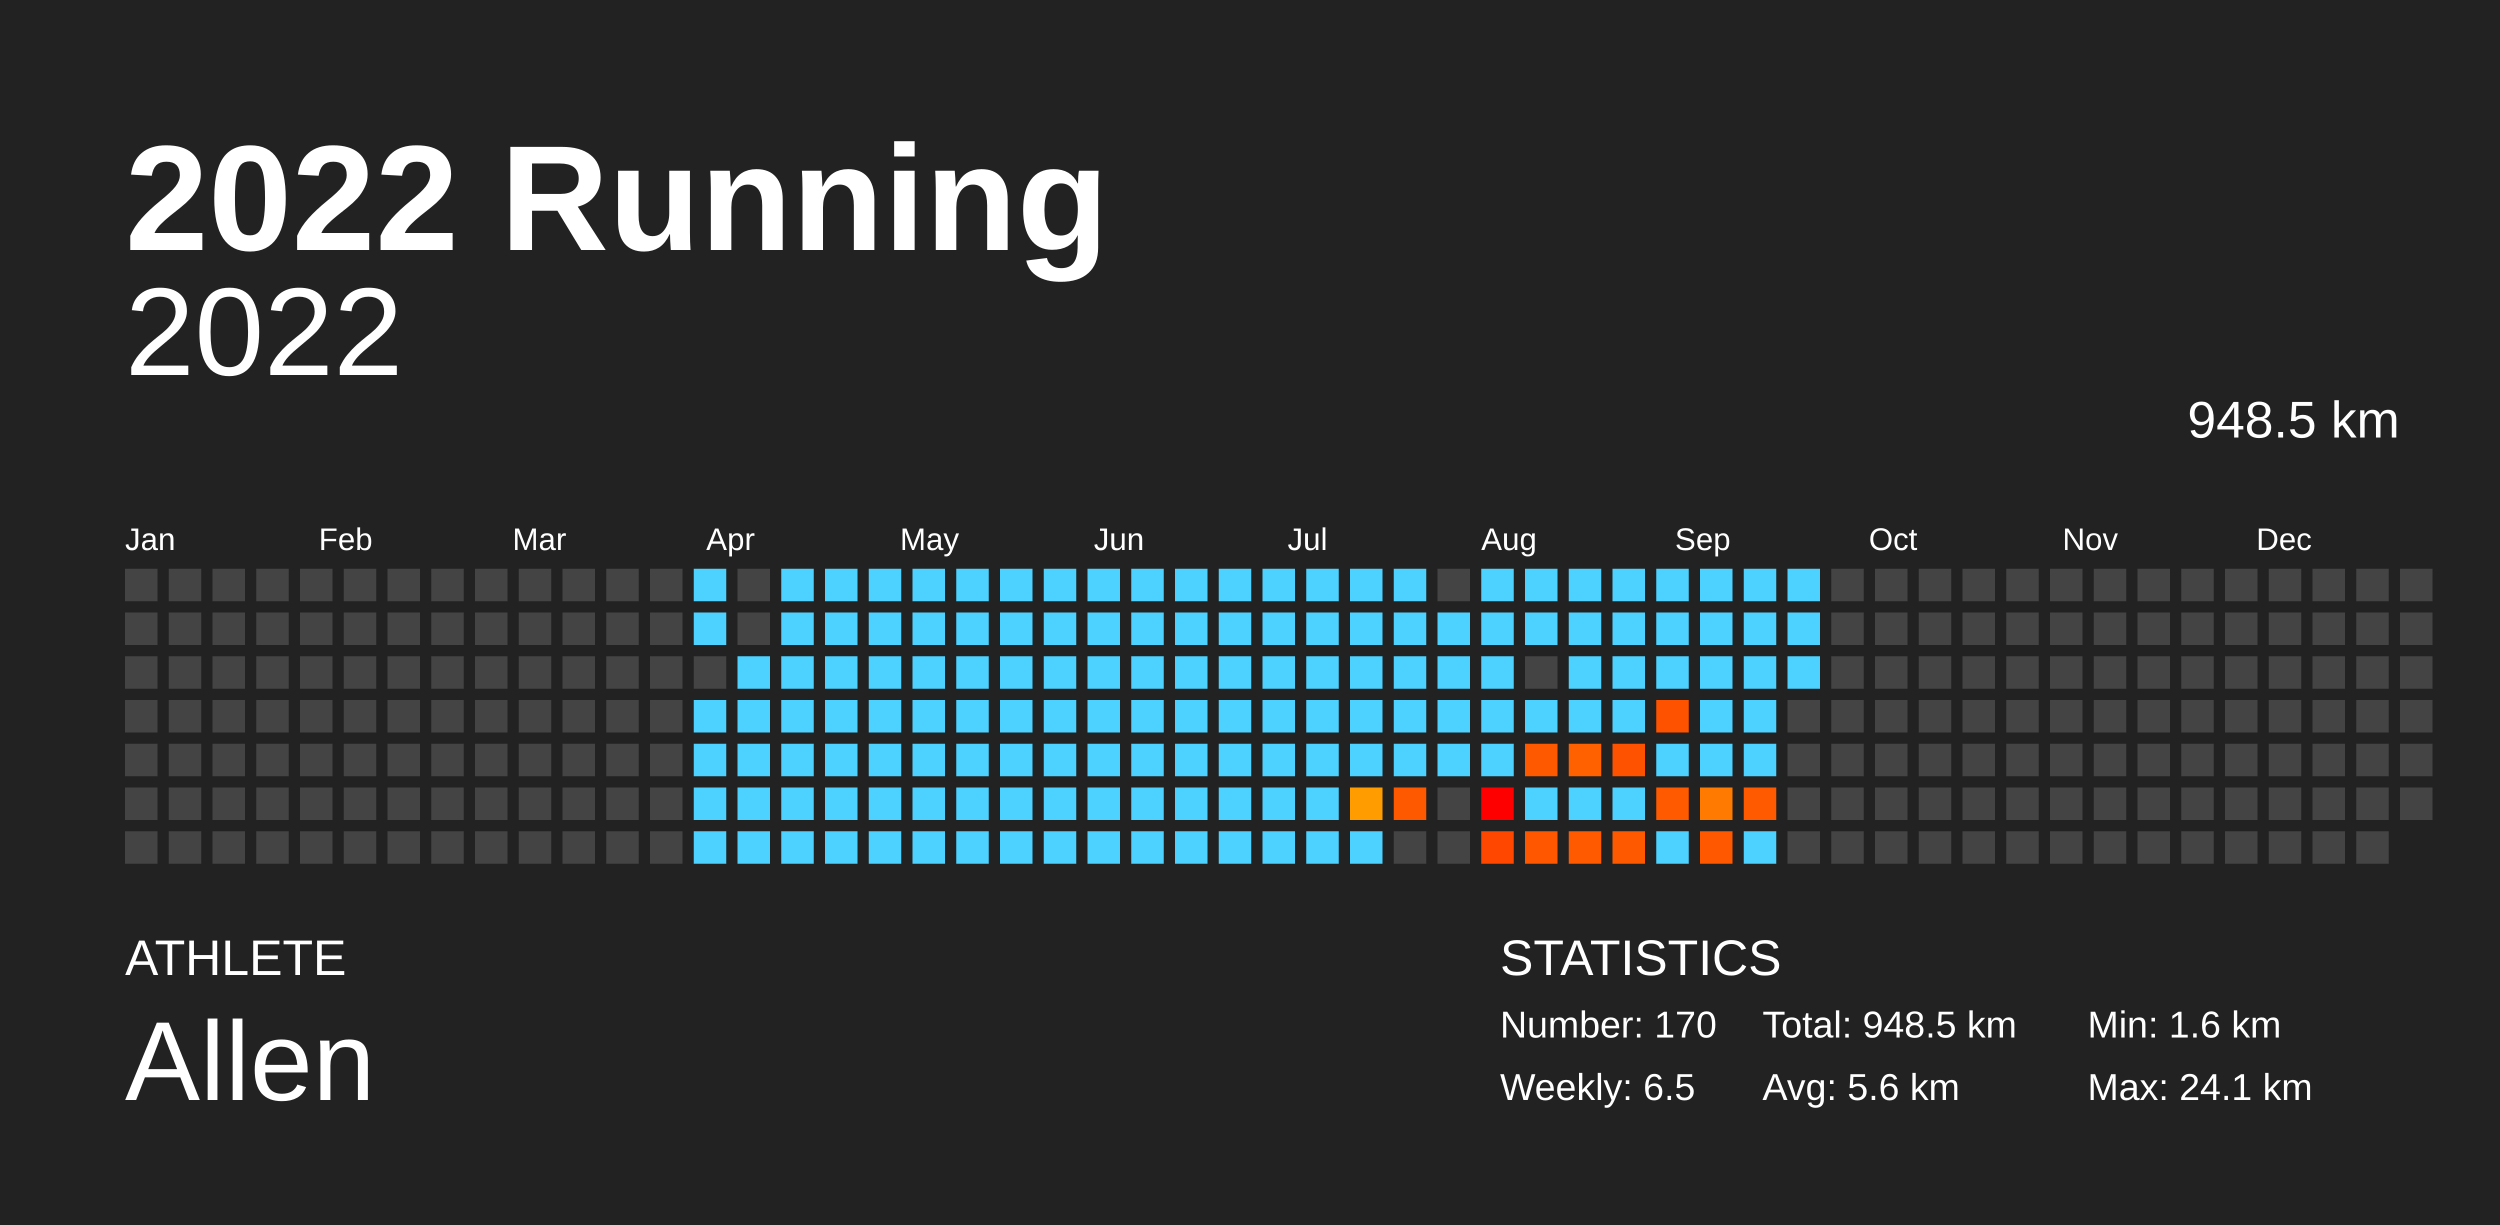
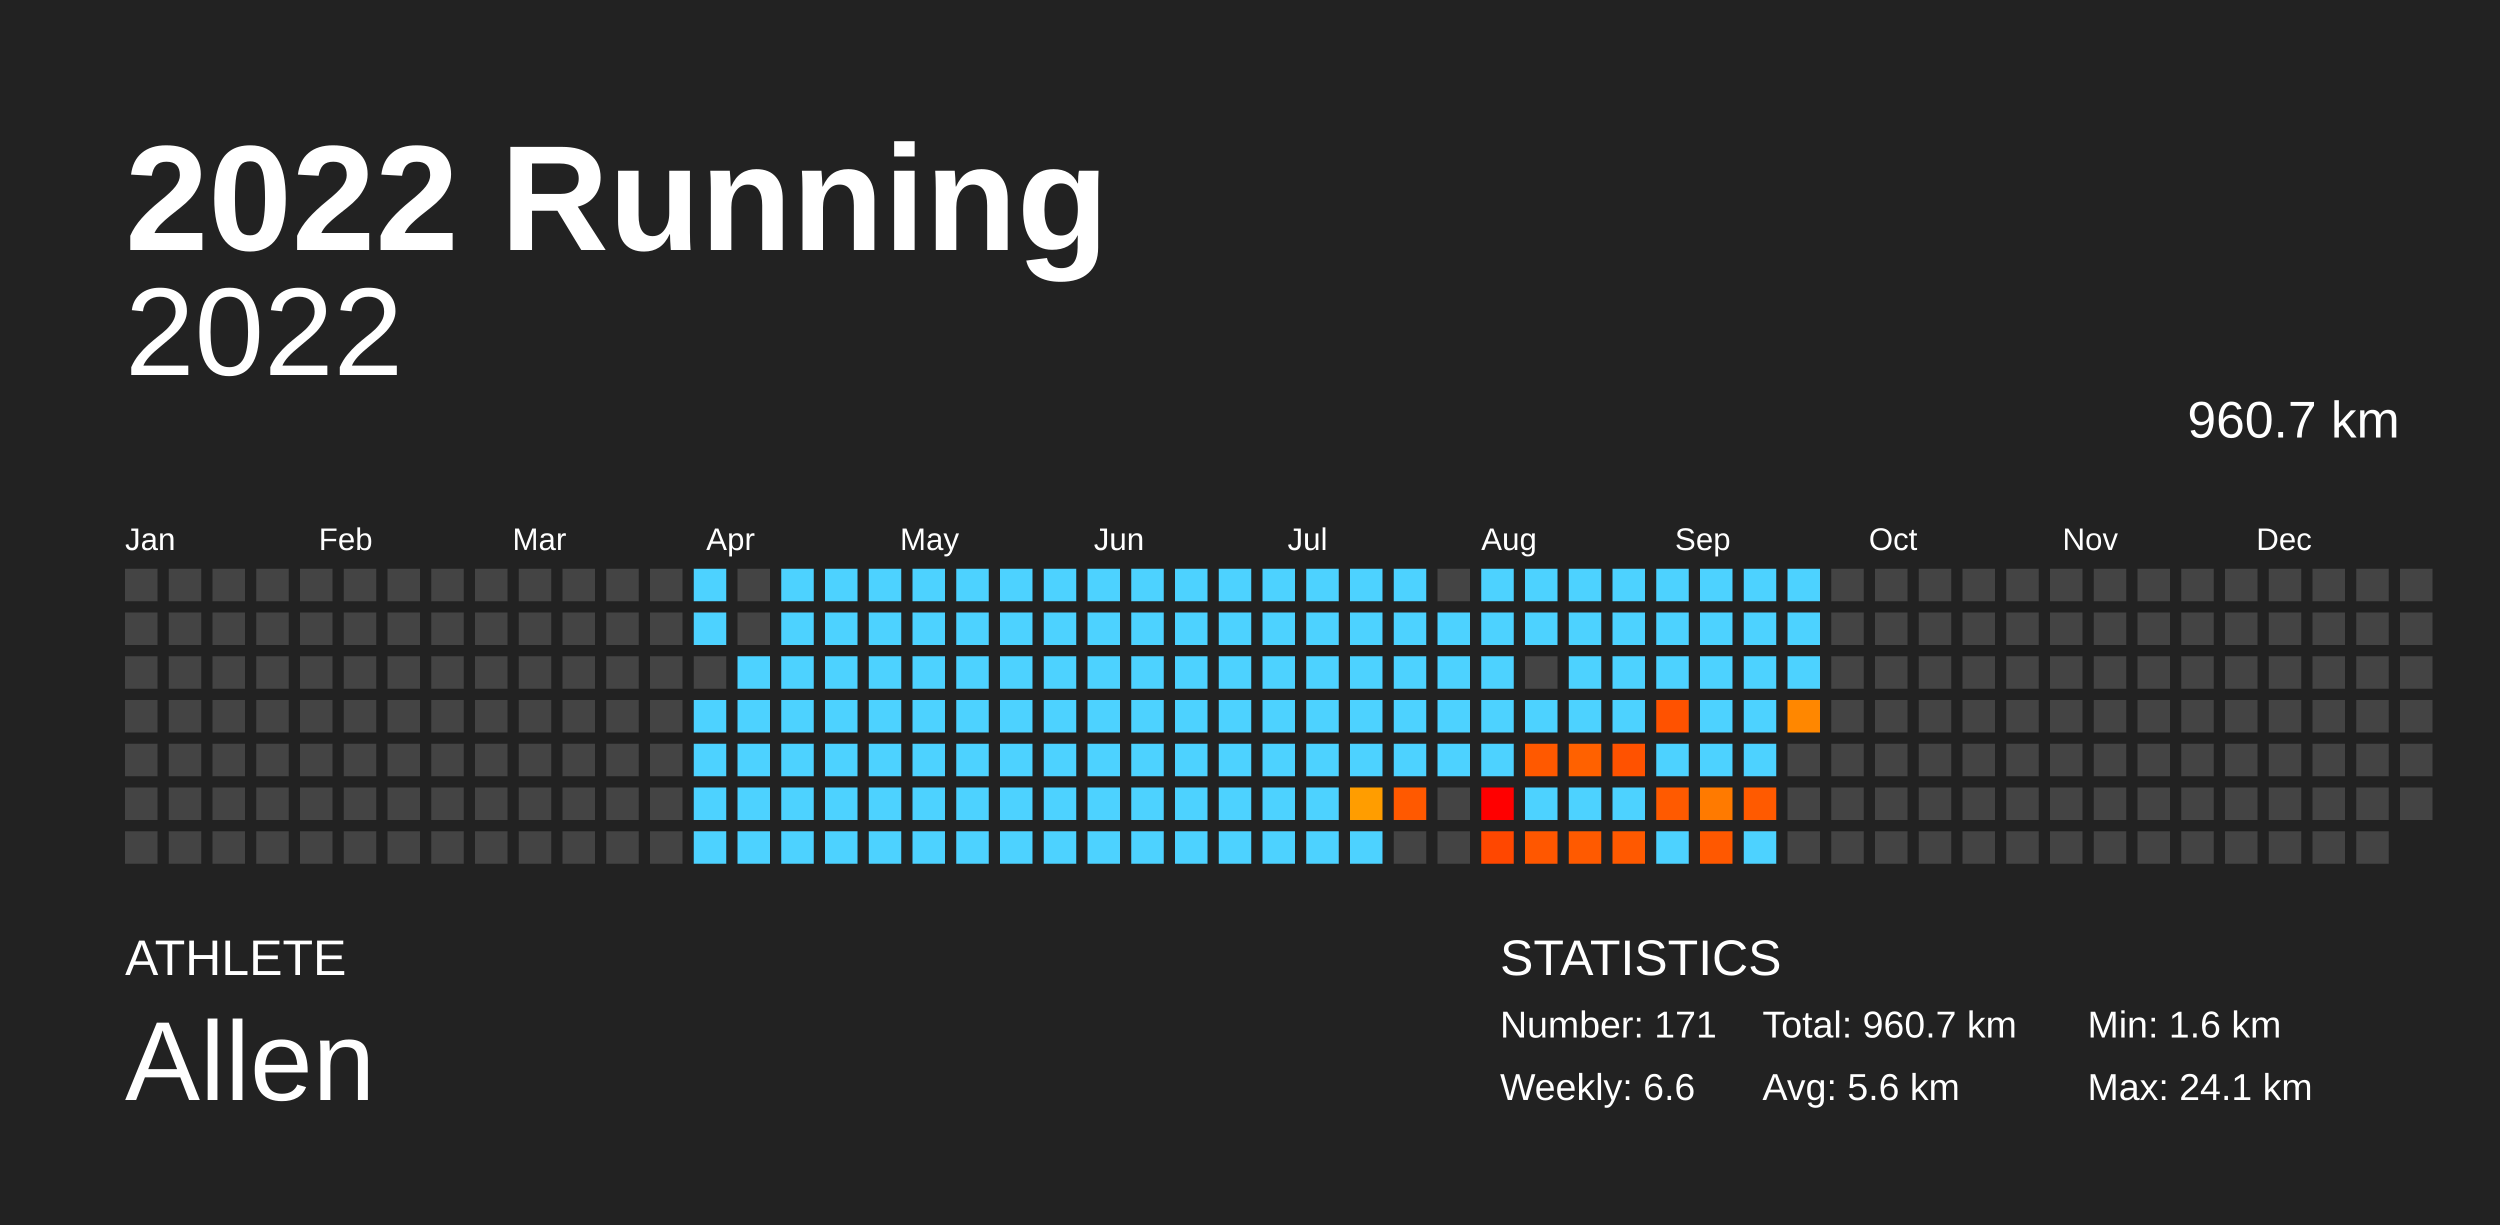
<svg xmlns="http://www.w3.org/2000/svg" baseProfile="full" height="98mm" version="1.1" viewBox="0,0,200,98" width="200mm">
  <defs />
  <rect fill="#222222" height="98" width="200" x="0" y="0" />
  <text fill="#FFFFFF" style="font-size:12px; font-family:Arial; font-weight:bold;" x="10" y="20">2022 Running</text>
  <text fill="#FFFFFF" style="font-size:4px; font-family:Arial" x="10" y="78">ATHLETE</text>
  <text fill="#FFFFFF" style="font-size:9px; font-family:Arial" x="10" y="88">Allen</text>
  <text fill="#FFFFFF" style="font-size:4px; font-family:Arial" x="120" y="78">STATISTICS</text>
-   <text fill="#FFFFFF" style="font-size:3px; font-family:Arial" x="120" y="83">Number: 170</text>
-   <text fill="#FFFFFF" style="font-size:3px; font-family:Arial" x="120" y="88">Weekly: 6.5</text>
-   <text fill="#FFFFFF" style="font-size:3px; font-family:Arial" x="141" y="83">Total: 948.5 km</text>
+   <text fill="#FFFFFF" style="font-size:3px; font-family:Arial" x="120" y="83">Number: 171</text>
+   <text fill="#FFFFFF" style="font-size:3px; font-family:Arial" x="120" y="88">Weekly: 6.6</text>
+   <text fill="#FFFFFF" style="font-size:3px; font-family:Arial" x="141" y="83">Total: 960.7 km</text>
  <text fill="#FFFFFF" style="font-size:3px; font-family:Arial" x="141" y="88">Avg: 5.6 km</text>
  <text fill="#FFFFFF" style="font-size:3px; font-family:Arial" x="167" y="83">Min: 1.6 km</text>
  <text fill="#FFFFFF" style="font-size:3px; font-family:Arial" x="167" y="88">Max: 24.1 km</text>
  <text alignment-baseline="hanging" fill="#FFFFFF" style="font-size:10.0px; font-family:Arial;" x="10" y="30">2022</text>
-   <text alignment-baseline="hanging" fill="#FFFFFF" style="font-size:4.125px; font-family:Arial;" x="175" y="35">948.5 km</text>
+   <text alignment-baseline="hanging" fill="#FFFFFF" style="font-size:4.125px; font-family:Arial;" x="175" y="35">960.7 km</text>
  <text fill="#FFFFFF" style="font-size:2.5px; font-family:Arial" x="10.0" y="44">Jan</text>
  <text fill="#FFFFFF" style="font-size:2.5px; font-family:Arial" x="25.5" y="44">Feb</text>
  <text fill="#FFFFFF" style="font-size:2.5px; font-family:Arial" x="41.0" y="44">Mar</text>
  <text fill="#FFFFFF" style="font-size:2.5px; font-family:Arial" x="56.5" y="44">Apr</text>
  <text fill="#FFFFFF" style="font-size:2.5px; font-family:Arial" x="72.0" y="44">May</text>
  <text fill="#FFFFFF" style="font-size:2.5px; font-family:Arial" x="87.5" y="44">Jun</text>
  <text fill="#FFFFFF" style="font-size:2.5px; font-family:Arial" x="103.0" y="44">Jul</text>
  <text fill="#FFFFFF" style="font-size:2.5px; font-family:Arial" x="118.5" y="44">Aug</text>
  <text fill="#FFFFFF" style="font-size:2.5px; font-family:Arial" x="134.0" y="44">Sep</text>
  <text fill="#FFFFFF" style="font-size:2.5px; font-family:Arial" x="149.5" y="44">Oct</text>
  <text fill="#FFFFFF" style="font-size:2.5px; font-family:Arial" x="165.0" y="44">Nov</text>
  <text fill="#FFFFFF" style="font-size:2.5px; font-family:Arial" x="180.5" y="44">Dec</text>
  <rect fill="#444444" height="2.6" width="2.6" x="10.0" y="45.5" />
  <rect fill="#444444" height="2.6" width="2.6" x="10.0" y="49.0" />
  <rect fill="#444444" height="2.6" width="2.6" x="10.0" y="52.5" />
  <rect fill="#444444" height="2.6" width="2.6" x="10.0" y="56.0" />
  <rect fill="#444444" height="2.6" width="2.6" x="10.0" y="59.5" />
  <rect fill="#444444" height="2.6" width="2.6" x="10.0" y="63.0" />
  <rect fill="#444444" height="2.6" width="2.6" x="10.0" y="66.5" />
  <rect fill="#444444" height="2.6" width="2.6" x="13.5" y="45.5" />
  <rect fill="#444444" height="2.6" width="2.6" x="13.5" y="49.0" />
  <rect fill="#444444" height="2.6" width="2.6" x="13.5" y="52.5" />
  <rect fill="#444444" height="2.6" width="2.6" x="13.5" y="56.0" />
  <rect fill="#444444" height="2.6" width="2.6" x="13.5" y="59.5" />
  <rect fill="#444444" height="2.6" width="2.6" x="13.5" y="63.0" />
  <rect fill="#444444" height="2.6" width="2.6" x="13.5" y="66.5" />
  <rect fill="#444444" height="2.6" width="2.6" x="17.0" y="45.5" />
  <rect fill="#444444" height="2.6" width="2.6" x="17.0" y="49.0" />
  <rect fill="#444444" height="2.6" width="2.6" x="17.0" y="52.5" />
  <rect fill="#444444" height="2.6" width="2.6" x="17.0" y="56.0" />
  <rect fill="#444444" height="2.6" width="2.6" x="17.0" y="59.5" />
  <rect fill="#444444" height="2.6" width="2.6" x="17.0" y="63.0" />
  <rect fill="#444444" height="2.6" width="2.6" x="17.0" y="66.5" />
  <rect fill="#444444" height="2.6" width="2.6" x="20.5" y="45.5" />
  <rect fill="#444444" height="2.6" width="2.6" x="20.5" y="49.0" />
  <rect fill="#444444" height="2.6" width="2.6" x="20.5" y="52.5" />
  <rect fill="#444444" height="2.6" width="2.6" x="20.5" y="56.0" />
  <rect fill="#444444" height="2.6" width="2.6" x="20.5" y="59.5" />
  <rect fill="#444444" height="2.6" width="2.6" x="20.5" y="63.0" />
  <rect fill="#444444" height="2.6" width="2.6" x="20.5" y="66.5" />
  <rect fill="#444444" height="2.6" width="2.6" x="24.0" y="45.5" />
  <rect fill="#444444" height="2.6" width="2.6" x="24.0" y="49.0" />
  <rect fill="#444444" height="2.6" width="2.6" x="24.0" y="52.5" />
  <rect fill="#444444" height="2.6" width="2.6" x="24.0" y="56.0" />
  <rect fill="#444444" height="2.6" width="2.6" x="24.0" y="59.5" />
  <rect fill="#444444" height="2.6" width="2.6" x="24.0" y="63.0" />
  <rect fill="#444444" height="2.6" width="2.6" x="24.0" y="66.5" />
  <rect fill="#444444" height="2.6" width="2.6" x="27.5" y="45.5" />
  <rect fill="#444444" height="2.6" width="2.6" x="27.5" y="49.0" />
  <rect fill="#444444" height="2.6" width="2.6" x="27.5" y="52.5" />
  <rect fill="#444444" height="2.6" width="2.6" x="27.5" y="56.0" />
  <rect fill="#444444" height="2.6" width="2.6" x="27.5" y="59.5" />
  <rect fill="#444444" height="2.6" width="2.6" x="27.5" y="63.0" />
  <rect fill="#444444" height="2.6" width="2.6" x="27.5" y="66.5" />
  <rect fill="#444444" height="2.6" width="2.6" x="31.0" y="45.5" />
  <rect fill="#444444" height="2.6" width="2.6" x="31.0" y="49.0" />
  <rect fill="#444444" height="2.6" width="2.6" x="31.0" y="52.5" />
  <rect fill="#444444" height="2.6" width="2.6" x="31.0" y="56.0" />
  <rect fill="#444444" height="2.6" width="2.6" x="31.0" y="59.5" />
  <rect fill="#444444" height="2.6" width="2.6" x="31.0" y="63.0" />
  <rect fill="#444444" height="2.6" width="2.6" x="31.0" y="66.5" />
  <rect fill="#444444" height="2.6" width="2.6" x="34.5" y="45.5" />
  <rect fill="#444444" height="2.6" width="2.6" x="34.5" y="49.0" />
  <rect fill="#444444" height="2.6" width="2.6" x="34.5" y="52.5" />
  <rect fill="#444444" height="2.6" width="2.6" x="34.5" y="56.0" />
  <rect fill="#444444" height="2.6" width="2.6" x="34.5" y="59.5" />
  <rect fill="#444444" height="2.6" width="2.6" x="34.5" y="63.0" />
  <rect fill="#444444" height="2.6" width="2.6" x="34.5" y="66.5" />
  <rect fill="#444444" height="2.6" width="2.6" x="38.0" y="45.5" />
  <rect fill="#444444" height="2.6" width="2.6" x="38.0" y="49.0" />
  <rect fill="#444444" height="2.6" width="2.6" x="38.0" y="52.5" />
  <rect fill="#444444" height="2.6" width="2.6" x="38.0" y="56.0" />
  <rect fill="#444444" height="2.6" width="2.6" x="38.0" y="59.5" />
  <rect fill="#444444" height="2.6" width="2.6" x="38.0" y="63.0" />
  <rect fill="#444444" height="2.6" width="2.6" x="38.0" y="66.5" />
  <rect fill="#444444" height="2.6" width="2.6" x="41.5" y="45.5" />
  <rect fill="#444444" height="2.6" width="2.6" x="41.5" y="49.0" />
  <rect fill="#444444" height="2.6" width="2.6" x="41.5" y="52.5" />
  <rect fill="#444444" height="2.6" width="2.6" x="41.5" y="56.0" />
  <rect fill="#444444" height="2.6" width="2.6" x="41.5" y="59.5" />
  <rect fill="#444444" height="2.6" width="2.6" x="41.5" y="63.0" />
  <rect fill="#444444" height="2.6" width="2.6" x="41.5" y="66.5" />
  <rect fill="#444444" height="2.6" width="2.6" x="45.0" y="45.5" />
  <rect fill="#444444" height="2.6" width="2.6" x="45.0" y="49.0" />
  <rect fill="#444444" height="2.6" width="2.6" x="45.0" y="52.5" />
  <rect fill="#444444" height="2.6" width="2.6" x="45.0" y="56.0" />
  <rect fill="#444444" height="2.6" width="2.6" x="45.0" y="59.5" />
  <rect fill="#444444" height="2.6" width="2.6" x="45.0" y="63.0" />
  <rect fill="#444444" height="2.6" width="2.6" x="45.0" y="66.5" />
  <rect fill="#444444" height="2.6" width="2.6" x="48.5" y="45.5" />
  <rect fill="#444444" height="2.6" width="2.6" x="48.5" y="49.0" />
  <rect fill="#444444" height="2.6" width="2.6" x="48.5" y="52.5" />
  <rect fill="#444444" height="2.6" width="2.6" x="48.5" y="56.0" />
  <rect fill="#444444" height="2.6" width="2.6" x="48.5" y="59.5" />
  <rect fill="#444444" height="2.6" width="2.6" x="48.5" y="63.0" />
  <rect fill="#444444" height="2.6" width="2.6" x="48.5" y="66.5" />
  <rect fill="#444444" height="2.6" width="2.6" x="52.0" y="45.5" />
  <rect fill="#444444" height="2.6" width="2.6" x="52.0" y="49.0" />
  <rect fill="#444444" height="2.6" width="2.6" x="52.0" y="52.5" />
  <rect fill="#444444" height="2.6" width="2.6" x="52.0" y="56.0" />
  <rect fill="#444444" height="2.6" width="2.6" x="52.0" y="59.5" />
  <rect fill="#444444" height="2.6" width="2.6" x="52.0" y="63.0" />
  <rect fill="#444444" height="2.6" width="2.6" x="52.0" y="66.5" />
  <rect fill="#4dd2ff" height="2.6" width="2.6" x="55.5" y="45.5" />
  <rect fill="#4dd2ff" height="2.6" width="2.6" x="55.5" y="49.0" />
  <rect fill="#444444" height="2.6" width="2.6" x="55.5" y="52.5" />
  <rect fill="#4dd2ff" height="2.6" width="2.6" x="55.5" y="56.0" />
  <rect fill="#4dd2ff" height="2.6" width="2.6" x="55.5" y="59.5" />
  <rect fill="#4dd2ff" height="2.6" width="2.6" x="55.5" y="63.0" />
  <rect fill="#4dd2ff" height="2.6" width="2.6" x="55.5" y="66.5" />
  <rect fill="#444444" height="2.6" width="2.6" x="59.0" y="45.5" />
  <rect fill="#444444" height="2.6" width="2.6" x="59.0" y="49.0" />
  <rect fill="#4dd2ff" height="2.6" width="2.6" x="59.0" y="52.5" />
  <rect fill="#4dd2ff" height="2.6" width="2.6" x="59.0" y="56.0" />
  <rect fill="#4dd2ff" height="2.6" width="2.6" x="59.0" y="59.5" />
  <rect fill="#4dd2ff" height="2.6" width="2.6" x="59.0" y="63.0" />
  <rect fill="#4dd2ff" height="2.6" width="2.6" x="59.0" y="66.5" />
  <rect fill="#4dd2ff" height="2.6" width="2.6" x="62.5" y="45.5" />
  <rect fill="#4dd2ff" height="2.6" width="2.6" x="62.5" y="49.0" />
  <rect fill="#4dd2ff" height="2.6" width="2.6" x="62.5" y="52.5" />
  <rect fill="#4dd2ff" height="2.6" width="2.6" x="62.5" y="56.0" />
  <rect fill="#4dd2ff" height="2.6" width="2.6" x="62.5" y="59.5" />
  <rect fill="#4dd2ff" height="2.6" width="2.6" x="62.5" y="63.0" />
  <rect fill="#4dd2ff" height="2.6" width="2.6" x="62.5" y="66.5" />
  <rect fill="#4dd2ff" height="2.6" width="2.6" x="66.0" y="45.5" />
  <rect fill="#4dd2ff" height="2.6" width="2.6" x="66.0" y="49.0" />
  <rect fill="#4dd2ff" height="2.6" width="2.6" x="66.0" y="52.5" />
  <rect fill="#4dd2ff" height="2.6" width="2.6" x="66.0" y="56.0" />
  <rect fill="#4dd2ff" height="2.6" width="2.6" x="66.0" y="59.5" />
  <rect fill="#4dd2ff" height="2.6" width="2.6" x="66.0" y="63.0" />
  <rect fill="#4dd2ff" height="2.6" width="2.6" x="66.0" y="66.5" />
  <rect fill="#4dd2ff" height="2.6" width="2.6" x="69.5" y="45.5" />
  <rect fill="#4dd2ff" height="2.6" width="2.6" x="69.5" y="49.0" />
  <rect fill="#4dd2ff" height="2.6" width="2.6" x="69.5" y="52.5" />
  <rect fill="#4dd2ff" height="2.6" width="2.6" x="69.5" y="56.0" />
  <rect fill="#4dd2ff" height="2.6" width="2.6" x="69.5" y="59.5" />
  <rect fill="#4dd2ff" height="2.6" width="2.6" x="69.5" y="63.0" />
  <rect fill="#4dd2ff" height="2.6" width="2.6" x="69.5" y="66.5" />
  <rect fill="#4dd2ff" height="2.6" width="2.6" x="73.0" y="45.5" />
  <rect fill="#4dd2ff" height="2.6" width="2.6" x="73.0" y="49.0" />
  <rect fill="#4dd2ff" height="2.6" width="2.6" x="73.0" y="52.5" />
  <rect fill="#4dd2ff" height="2.6" width="2.6" x="73.0" y="56.0" />
  <rect fill="#4dd2ff" height="2.6" width="2.6" x="73.0" y="59.5" />
  <rect fill="#4dd2ff" height="2.6" width="2.6" x="73.0" y="63.0" />
  <rect fill="#4dd2ff" height="2.6" width="2.6" x="73.0" y="66.5" />
  <rect fill="#4dd2ff" height="2.6" width="2.6" x="76.5" y="45.5" />
  <rect fill="#4dd2ff" height="2.6" width="2.6" x="76.5" y="49.0" />
  <rect fill="#4dd2ff" height="2.6" width="2.6" x="76.5" y="52.5" />
  <rect fill="#4dd2ff" height="2.6" width="2.6" x="76.5" y="56.0" />
  <rect fill="#4dd2ff" height="2.6" width="2.6" x="76.5" y="59.5" />
  <rect fill="#4dd2ff" height="2.6" width="2.6" x="76.5" y="63.0" />
  <rect fill="#4dd2ff" height="2.6" width="2.6" x="76.5" y="66.5" />
  <rect fill="#4dd2ff" height="2.6" width="2.6" x="80.0" y="45.5" />
  <rect fill="#4dd2ff" height="2.6" width="2.6" x="80.0" y="49.0" />
  <rect fill="#4dd2ff" height="2.6" width="2.6" x="80.0" y="52.5" />
  <rect fill="#4dd2ff" height="2.6" width="2.6" x="80.0" y="56.0" />
  <rect fill="#4dd2ff" height="2.6" width="2.6" x="80.0" y="59.5" />
  <rect fill="#4dd2ff" height="2.6" width="2.6" x="80.0" y="63.0" />
  <rect fill="#4dd2ff" height="2.6" width="2.6" x="80.0" y="66.5" />
  <rect fill="#4dd2ff" height="2.6" width="2.6" x="83.5" y="45.5" />
  <rect fill="#4dd2ff" height="2.6" width="2.6" x="83.5" y="49.0" />
  <rect fill="#4dd2ff" height="2.6" width="2.6" x="83.5" y="52.5" />
  <rect fill="#4dd2ff" height="2.6" width="2.6" x="83.5" y="56.0" />
  <rect fill="#4dd2ff" height="2.6" width="2.6" x="83.5" y="59.5" />
  <rect fill="#4dd2ff" height="2.6" width="2.6" x="83.5" y="63.0" />
  <rect fill="#4dd2ff" height="2.6" width="2.6" x="83.5" y="66.5" />
  <rect fill="#4dd2ff" height="2.6" width="2.6" x="87.0" y="45.5" />
  <rect fill="#4dd2ff" height="2.6" width="2.6" x="87.0" y="49.0" />
  <rect fill="#4dd2ff" height="2.6" width="2.6" x="87.0" y="52.5" />
  <rect fill="#4dd2ff" height="2.6" width="2.6" x="87.0" y="56.0" />
  <rect fill="#4dd2ff" height="2.6" width="2.6" x="87.0" y="59.5" />
  <rect fill="#4dd2ff" height="2.6" width="2.6" x="87.0" y="63.0" />
  <rect fill="#4dd2ff" height="2.6" width="2.6" x="87.0" y="66.5" />
  <rect fill="#4dd2ff" height="2.6" width="2.6" x="90.5" y="45.5" />
  <rect fill="#4dd2ff" height="2.6" width="2.6" x="90.5" y="49.0" />
  <rect fill="#4dd2ff" height="2.6" width="2.6" x="90.5" y="52.5" />
  <rect fill="#4dd2ff" height="2.6" width="2.6" x="90.5" y="56.0" />
  <rect fill="#4dd2ff" height="2.6" width="2.6" x="90.5" y="59.5" />
  <rect fill="#4dd2ff" height="2.6" width="2.6" x="90.5" y="63.0" />
  <rect fill="#4dd2ff" height="2.6" width="2.6" x="90.5" y="66.5" />
  <rect fill="#4dd2ff" height="2.6" width="2.6" x="94.0" y="45.5" />
  <rect fill="#4dd2ff" height="2.6" width="2.6" x="94.0" y="49.0" />
  <rect fill="#4dd2ff" height="2.6" width="2.6" x="94.0" y="52.5" />
  <rect fill="#4dd2ff" height="2.6" width="2.6" x="94.0" y="56.0" />
  <rect fill="#4dd2ff" height="2.6" width="2.6" x="94.0" y="59.5" />
  <rect fill="#4dd2ff" height="2.6" width="2.6" x="94.0" y="63.0" />
  <rect fill="#4dd2ff" height="2.6" width="2.6" x="94.0" y="66.5" />
  <rect fill="#4dd2ff" height="2.6" width="2.6" x="97.5" y="45.5" />
  <rect fill="#4dd2ff" height="2.6" width="2.6" x="97.5" y="49.0" />
  <rect fill="#4dd2ff" height="2.6" width="2.6" x="97.5" y="52.5" />
  <rect fill="#4dd2ff" height="2.6" width="2.6" x="97.5" y="56.0" />
  <rect fill="#4dd2ff" height="2.6" width="2.6" x="97.5" y="59.5" />
  <rect fill="#4dd2ff" height="2.6" width="2.6" x="97.5" y="63.0" />
  <rect fill="#4dd2ff" height="2.6" width="2.6" x="97.5" y="66.5" />
  <rect fill="#4dd2ff" height="2.6" width="2.6" x="101.0" y="45.5" />
  <rect fill="#4dd2ff" height="2.6" width="2.6" x="101.0" y="49.0" />
  <rect fill="#4dd2ff" height="2.6" width="2.6" x="101.0" y="52.5" />
  <rect fill="#4dd2ff" height="2.6" width="2.6" x="101.0" y="56.0" />
  <rect fill="#4dd2ff" height="2.6" width="2.6" x="101.0" y="59.5" />
  <rect fill="#4dd2ff" height="2.6" width="2.6" x="101.0" y="63.0" />
  <rect fill="#4dd2ff" height="2.6" width="2.6" x="101.0" y="66.5" />
  <rect fill="#4dd2ff" height="2.6" width="2.6" x="104.5" y="45.5" />
  <rect fill="#4dd2ff" height="2.6" width="2.6" x="104.5" y="49.0" />
  <rect fill="#4dd2ff" height="2.6" width="2.6" x="104.5" y="52.5" />
  <rect fill="#4dd2ff" height="2.6" width="2.6" x="104.5" y="56.0" />
  <rect fill="#4dd2ff" height="2.6" width="2.6" x="104.5" y="59.5" />
  <rect fill="#4dd2ff" height="2.6" width="2.6" x="104.5" y="63.0" />
  <rect fill="#4dd2ff" height="2.6" width="2.6" x="104.5" y="66.5" />
  <rect fill="#4dd2ff" height="2.6" width="2.6" x="108.0" y="45.5" />
  <rect fill="#4dd2ff" height="2.6" width="2.6" x="108.0" y="49.0" />
  <rect fill="#4dd2ff" height="2.6" width="2.6" x="108.0" y="52.5" />
  <rect fill="#4dd2ff" height="2.6" width="2.6" x="108.0" y="56.0" />
  <rect fill="#4dd2ff" height="2.6" width="2.6" x="108.0" y="59.5" />
  <rect fill="#ff9d00" height="2.6" width="2.6" x="108.0" y="63.0" />
  <rect fill="#4dd2ff" height="2.6" width="2.6" x="108.0" y="66.5" />
  <rect fill="#4dd2ff" height="2.6" width="2.6" x="111.5" y="45.5" />
  <rect fill="#4dd2ff" height="2.6" width="2.6" x="111.5" y="49.0" />
  <rect fill="#4dd2ff" height="2.6" width="2.6" x="111.5" y="52.5" />
  <rect fill="#4dd2ff" height="2.6" width="2.6" x="111.5" y="56.0" />
  <rect fill="#4dd2ff" height="2.6" width="2.6" x="111.5" y="59.5" />
  <rect fill="#ff5900" height="2.6" width="2.6" x="111.5" y="63.0" />
  <rect fill="#444444" height="2.6" width="2.6" x="111.5" y="66.5" />
  <rect fill="#444444" height="2.6" width="2.6" x="115.0" y="45.5" />
  <rect fill="#4dd2ff" height="2.6" width="2.6" x="115.0" y="49.0" />
  <rect fill="#4dd2ff" height="2.6" width="2.6" x="115.0" y="52.5" />
  <rect fill="#4dd2ff" height="2.6" width="2.6" x="115.0" y="56.0" />
  <rect fill="#4dd2ff" height="2.6" width="2.6" x="115.0" y="59.5" />
  <rect fill="#444444" height="2.6" width="2.6" x="115.0" y="63.0" />
  <rect fill="#444444" height="2.6" width="2.6" x="115.0" y="66.5" />
  <rect fill="#4dd2ff" height="2.6" width="2.6" x="118.5" y="45.5" />
  <rect fill="#4dd2ff" height="2.6" width="2.6" x="118.5" y="49.0" />
  <rect fill="#4dd2ff" height="2.6" width="2.6" x="118.5" y="52.5" />
  <rect fill="#4dd2ff" height="2.6" width="2.6" x="118.5" y="56.0" />
  <rect fill="#4dd2ff" height="2.6" width="2.6" x="118.5" y="59.5" />
  <rect fill="red" height="2.6" width="2.6" x="118.5" y="63.0" />
  <rect fill="#ff4700" height="2.6" width="2.6" x="118.5" y="66.5" />
  <rect fill="#4dd2ff" height="2.6" width="2.6" x="122.0" y="45.5" />
  <rect fill="#4dd2ff" height="2.6" width="2.6" x="122.0" y="49.0" />
  <rect fill="#444444" height="2.6" width="2.6" x="122.0" y="52.5" />
  <rect fill="#4dd2ff" height="2.6" width="2.6" x="122.0" y="56.0" />
  <rect fill="#ff5900" height="2.6" width="2.6" x="122.0" y="59.5" />
  <rect fill="#4dd2ff" height="2.6" width="2.6" x="122.0" y="63.0" />
  <rect fill="#ff5700" height="2.6" width="2.6" x="122.0" y="66.5" />
  <rect fill="#4dd2ff" height="2.6" width="2.6" x="125.5" y="45.5" />
  <rect fill="#4dd2ff" height="2.6" width="2.6" x="125.5" y="49.0" />
  <rect fill="#4dd2ff" height="2.6" width="2.6" x="125.5" y="52.5" />
  <rect fill="#4dd2ff" height="2.6" width="2.6" x="125.5" y="56.0" />
  <rect fill="#ff6100" height="2.6" width="2.6" x="125.5" y="59.5" />
  <rect fill="#4dd2ff" height="2.6" width="2.6" x="125.5" y="63.0" />
  <rect fill="#ff5a00" height="2.6" width="2.6" x="125.5" y="66.5" />
  <rect fill="#4dd2ff" height="2.6" width="2.6" x="129.0" y="45.5" />
  <rect fill="#4dd2ff" height="2.6" width="2.6" x="129.0" y="49.0" />
  <rect fill="#4dd2ff" height="2.6" width="2.6" x="129.0" y="52.5" />
  <rect fill="#4dd2ff" height="2.6" width="2.6" x="129.0" y="56.0" />
  <rect fill="#ff5200" height="2.6" width="2.6" x="129.0" y="59.5" />
  <rect fill="#4dd2ff" height="2.6" width="2.6" x="129.0" y="63.0" />
  <rect fill="#ff5900" height="2.6" width="2.6" x="129.0" y="66.5" />
  <rect fill="#4dd2ff" height="2.6" width="2.6" x="132.5" y="45.5" />
  <rect fill="#4dd2ff" height="2.6" width="2.6" x="132.5" y="49.0" />
  <rect fill="#4dd2ff" height="2.6" width="2.6" x="132.5" y="52.5" />
  <rect fill="#ff5200" height="2.6" width="2.6" x="132.5" y="56.0" />
  <rect fill="#4dd2ff" height="2.6" width="2.6" x="132.5" y="59.5" />
  <rect fill="#ff5a00" height="2.6" width="2.6" x="132.5" y="63.0" />
  <rect fill="#4dd2ff" height="2.6" width="2.6" x="132.5" y="66.5" />
  <rect fill="#4dd2ff" height="2.6" width="2.6" x="136.0" y="45.5" />
  <rect fill="#4dd2ff" height="2.6" width="2.6" x="136.0" y="49.0" />
  <rect fill="#4dd2ff" height="2.6" width="2.6" x="136.0" y="52.5" />
  <rect fill="#4dd2ff" height="2.6" width="2.6" x="136.0" y="56.0" />
  <rect fill="#4dd2ff" height="2.6" width="2.6" x="136.0" y="59.5" />
  <rect fill="#ff7a00" height="2.6" width="2.6" x="136.0" y="63.0" />
  <rect fill="#ff5800" height="2.6" width="2.6" x="136.0" y="66.5" />
  <rect fill="#4dd2ff" height="2.6" width="2.6" x="139.5" y="45.5" />
  <rect fill="#4dd2ff" height="2.6" width="2.6" x="139.5" y="49.0" />
  <rect fill="#4dd2ff" height="2.6" width="2.6" x="139.5" y="52.5" />
  <rect fill="#4dd2ff" height="2.6" width="2.6" x="139.5" y="56.0" />
  <rect fill="#4dd2ff" height="2.6" width="2.6" x="139.5" y="59.5" />
  <rect fill="#ff5a00" height="2.6" width="2.6" x="139.5" y="63.0" />
  <rect fill="#4dd2ff" height="2.6" width="2.6" x="139.5" y="66.5" />
  <rect fill="#4dd2ff" height="2.6" width="2.6" x="143.0" y="45.5" />
  <rect fill="#4dd2ff" height="2.6" width="2.6" x="143.0" y="49.0" />
  <rect fill="#4dd2ff" height="2.6" width="2.6" x="143.0" y="52.5" />
-   <rect fill="#444444" height="2.6" width="2.6" x="143.0" y="56.0" />
+   <rect fill="#ff8700" height="2.6" width="2.6" x="143.0" y="56.0" />
  <rect fill="#444444" height="2.6" width="2.6" x="143.0" y="59.5" />
  <rect fill="#444444" height="2.6" width="2.6" x="143.0" y="63.0" />
  <rect fill="#444444" height="2.6" width="2.6" x="143.0" y="66.5" />
  <rect fill="#444444" height="2.6" width="2.6" x="146.5" y="45.5" />
  <rect fill="#444444" height="2.6" width="2.6" x="146.5" y="49.0" />
  <rect fill="#444444" height="2.6" width="2.6" x="146.5" y="52.5" />
  <rect fill="#444444" height="2.6" width="2.6" x="146.5" y="56.0" />
  <rect fill="#444444" height="2.6" width="2.6" x="146.5" y="59.5" />
  <rect fill="#444444" height="2.6" width="2.6" x="146.5" y="63.0" />
  <rect fill="#444444" height="2.6" width="2.6" x="146.5" y="66.5" />
  <rect fill="#444444" height="2.6" width="2.6" x="150.0" y="45.5" />
  <rect fill="#444444" height="2.6" width="2.6" x="150.0" y="49.0" />
  <rect fill="#444444" height="2.6" width="2.6" x="150.0" y="52.5" />
  <rect fill="#444444" height="2.6" width="2.6" x="150.0" y="56.0" />
  <rect fill="#444444" height="2.6" width="2.6" x="150.0" y="59.5" />
  <rect fill="#444444" height="2.6" width="2.6" x="150.0" y="63.0" />
  <rect fill="#444444" height="2.6" width="2.6" x="150.0" y="66.5" />
  <rect fill="#444444" height="2.6" width="2.6" x="153.5" y="45.5" />
  <rect fill="#444444" height="2.6" width="2.6" x="153.5" y="49.0" />
  <rect fill="#444444" height="2.6" width="2.6" x="153.5" y="52.5" />
  <rect fill="#444444" height="2.6" width="2.6" x="153.5" y="56.0" />
  <rect fill="#444444" height="2.6" width="2.6" x="153.5" y="59.5" />
  <rect fill="#444444" height="2.6" width="2.6" x="153.5" y="63.0" />
  <rect fill="#444444" height="2.6" width="2.6" x="153.5" y="66.5" />
  <rect fill="#444444" height="2.6" width="2.6" x="157.0" y="45.5" />
  <rect fill="#444444" height="2.6" width="2.6" x="157.0" y="49.0" />
  <rect fill="#444444" height="2.6" width="2.6" x="157.0" y="52.5" />
  <rect fill="#444444" height="2.6" width="2.6" x="157.0" y="56.0" />
  <rect fill="#444444" height="2.6" width="2.6" x="157.0" y="59.5" />
  <rect fill="#444444" height="2.6" width="2.6" x="157.0" y="63.0" />
  <rect fill="#444444" height="2.6" width="2.6" x="157.0" y="66.5" />
  <rect fill="#444444" height="2.6" width="2.6" x="160.5" y="45.5" />
  <rect fill="#444444" height="2.6" width="2.6" x="160.5" y="49.0" />
  <rect fill="#444444" height="2.6" width="2.6" x="160.5" y="52.5" />
  <rect fill="#444444" height="2.6" width="2.6" x="160.5" y="56.0" />
  <rect fill="#444444" height="2.6" width="2.6" x="160.5" y="59.5" />
  <rect fill="#444444" height="2.6" width="2.6" x="160.5" y="63.0" />
  <rect fill="#444444" height="2.6" width="2.6" x="160.5" y="66.5" />
  <rect fill="#444444" height="2.6" width="2.6" x="164.0" y="45.5" />
  <rect fill="#444444" height="2.6" width="2.6" x="164.0" y="49.0" />
  <rect fill="#444444" height="2.6" width="2.6" x="164.0" y="52.5" />
  <rect fill="#444444" height="2.6" width="2.6" x="164.0" y="56.0" />
  <rect fill="#444444" height="2.6" width="2.6" x="164.0" y="59.5" />
  <rect fill="#444444" height="2.6" width="2.6" x="164.0" y="63.0" />
  <rect fill="#444444" height="2.6" width="2.6" x="164.0" y="66.5" />
  <rect fill="#444444" height="2.6" width="2.6" x="167.5" y="45.5" />
  <rect fill="#444444" height="2.6" width="2.6" x="167.5" y="49.0" />
  <rect fill="#444444" height="2.6" width="2.6" x="167.5" y="52.5" />
  <rect fill="#444444" height="2.6" width="2.6" x="167.5" y="56.0" />
  <rect fill="#444444" height="2.6" width="2.6" x="167.5" y="59.5" />
  <rect fill="#444444" height="2.6" width="2.6" x="167.5" y="63.0" />
  <rect fill="#444444" height="2.6" width="2.6" x="167.5" y="66.5" />
  <rect fill="#444444" height="2.6" width="2.6" x="171.0" y="45.5" />
  <rect fill="#444444" height="2.6" width="2.6" x="171.0" y="49.0" />
  <rect fill="#444444" height="2.6" width="2.6" x="171.0" y="52.5" />
  <rect fill="#444444" height="2.6" width="2.6" x="171.0" y="56.0" />
  <rect fill="#444444" height="2.6" width="2.6" x="171.0" y="59.5" />
  <rect fill="#444444" height="2.6" width="2.6" x="171.0" y="63.0" />
  <rect fill="#444444" height="2.6" width="2.6" x="171.0" y="66.5" />
  <rect fill="#444444" height="2.6" width="2.6" x="174.5" y="45.5" />
  <rect fill="#444444" height="2.6" width="2.6" x="174.5" y="49.0" />
  <rect fill="#444444" height="2.6" width="2.6" x="174.5" y="52.5" />
  <rect fill="#444444" height="2.6" width="2.6" x="174.5" y="56.0" />
  <rect fill="#444444" height="2.6" width="2.6" x="174.5" y="59.5" />
  <rect fill="#444444" height="2.6" width="2.6" x="174.5" y="63.0" />
  <rect fill="#444444" height="2.6" width="2.6" x="174.5" y="66.5" />
  <rect fill="#444444" height="2.6" width="2.6" x="178.0" y="45.5" />
  <rect fill="#444444" height="2.6" width="2.6" x="178.0" y="49.0" />
  <rect fill="#444444" height="2.6" width="2.6" x="178.0" y="52.5" />
  <rect fill="#444444" height="2.6" width="2.6" x="178.0" y="56.0" />
  <rect fill="#444444" height="2.6" width="2.6" x="178.0" y="59.5" />
  <rect fill="#444444" height="2.6" width="2.6" x="178.0" y="63.0" />
  <rect fill="#444444" height="2.6" width="2.6" x="178.0" y="66.5" />
  <rect fill="#444444" height="2.6" width="2.6" x="181.5" y="45.5" />
  <rect fill="#444444" height="2.6" width="2.6" x="181.5" y="49.0" />
  <rect fill="#444444" height="2.6" width="2.6" x="181.5" y="52.5" />
  <rect fill="#444444" height="2.6" width="2.6" x="181.5" y="56.0" />
  <rect fill="#444444" height="2.6" width="2.6" x="181.5" y="59.5" />
  <rect fill="#444444" height="2.6" width="2.6" x="181.5" y="63.0" />
  <rect fill="#444444" height="2.6" width="2.6" x="181.5" y="66.5" />
  <rect fill="#444444" height="2.6" width="2.6" x="185.0" y="45.5" />
  <rect fill="#444444" height="2.6" width="2.6" x="185.0" y="49.0" />
  <rect fill="#444444" height="2.6" width="2.6" x="185.0" y="52.5" />
  <rect fill="#444444" height="2.6" width="2.6" x="185.0" y="56.0" />
  <rect fill="#444444" height="2.6" width="2.6" x="185.0" y="59.5" />
  <rect fill="#444444" height="2.6" width="2.6" x="185.0" y="63.0" />
  <rect fill="#444444" height="2.6" width="2.6" x="185.0" y="66.5" />
  <rect fill="#444444" height="2.6" width="2.6" x="188.5" y="45.5" />
  <rect fill="#444444" height="2.6" width="2.6" x="188.5" y="49.0" />
  <rect fill="#444444" height="2.6" width="2.6" x="188.5" y="52.5" />
  <rect fill="#444444" height="2.6" width="2.6" x="188.5" y="56.0" />
  <rect fill="#444444" height="2.6" width="2.6" x="188.5" y="59.5" />
  <rect fill="#444444" height="2.6" width="2.6" x="188.5" y="63.0" />
  <rect fill="#444444" height="2.6" width="2.6" x="188.5" y="66.5" />
  <rect fill="#444444" height="2.6" width="2.6" x="192.0" y="45.5" />
  <rect fill="#444444" height="2.6" width="2.6" x="192.0" y="49.0" />
  <rect fill="#444444" height="2.6" width="2.6" x="192.0" y="52.5" />
  <rect fill="#444444" height="2.6" width="2.6" x="192.0" y="56.0" />
  <rect fill="#444444" height="2.6" width="2.6" x="192.0" y="59.5" />
  <rect fill="#444444" height="2.6" width="2.6" x="192.0" y="63.0" />
</svg>
